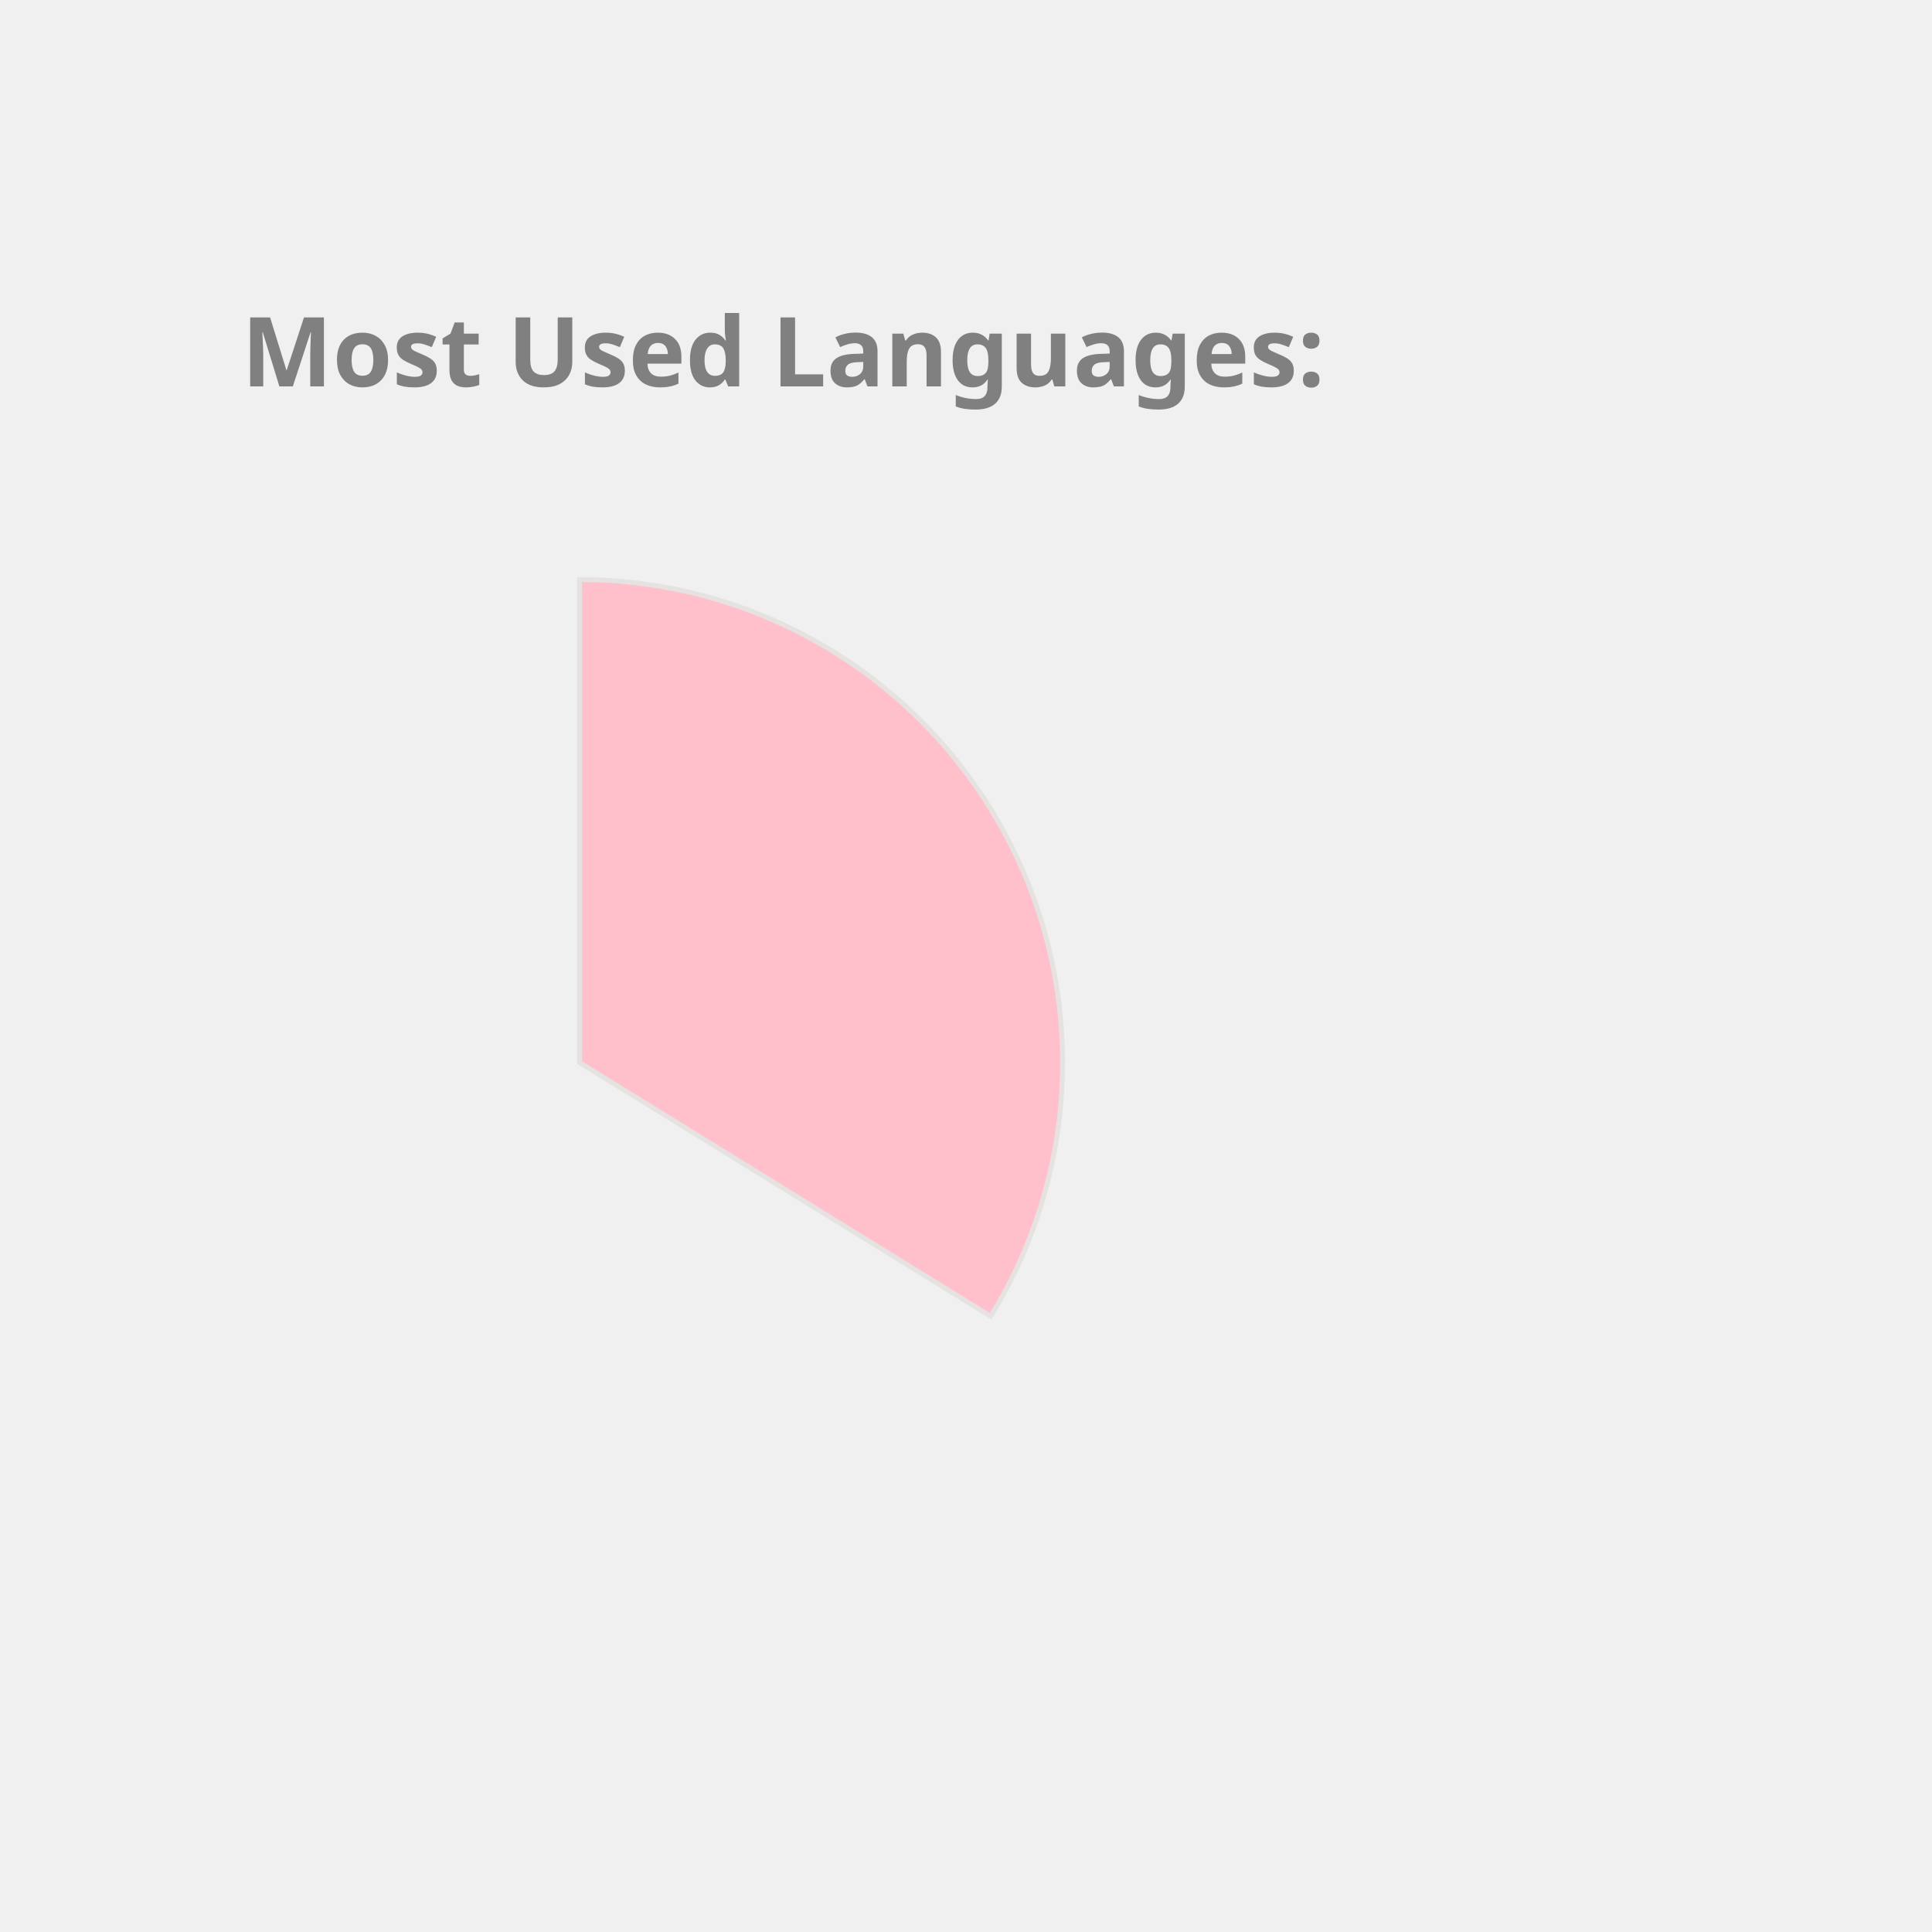
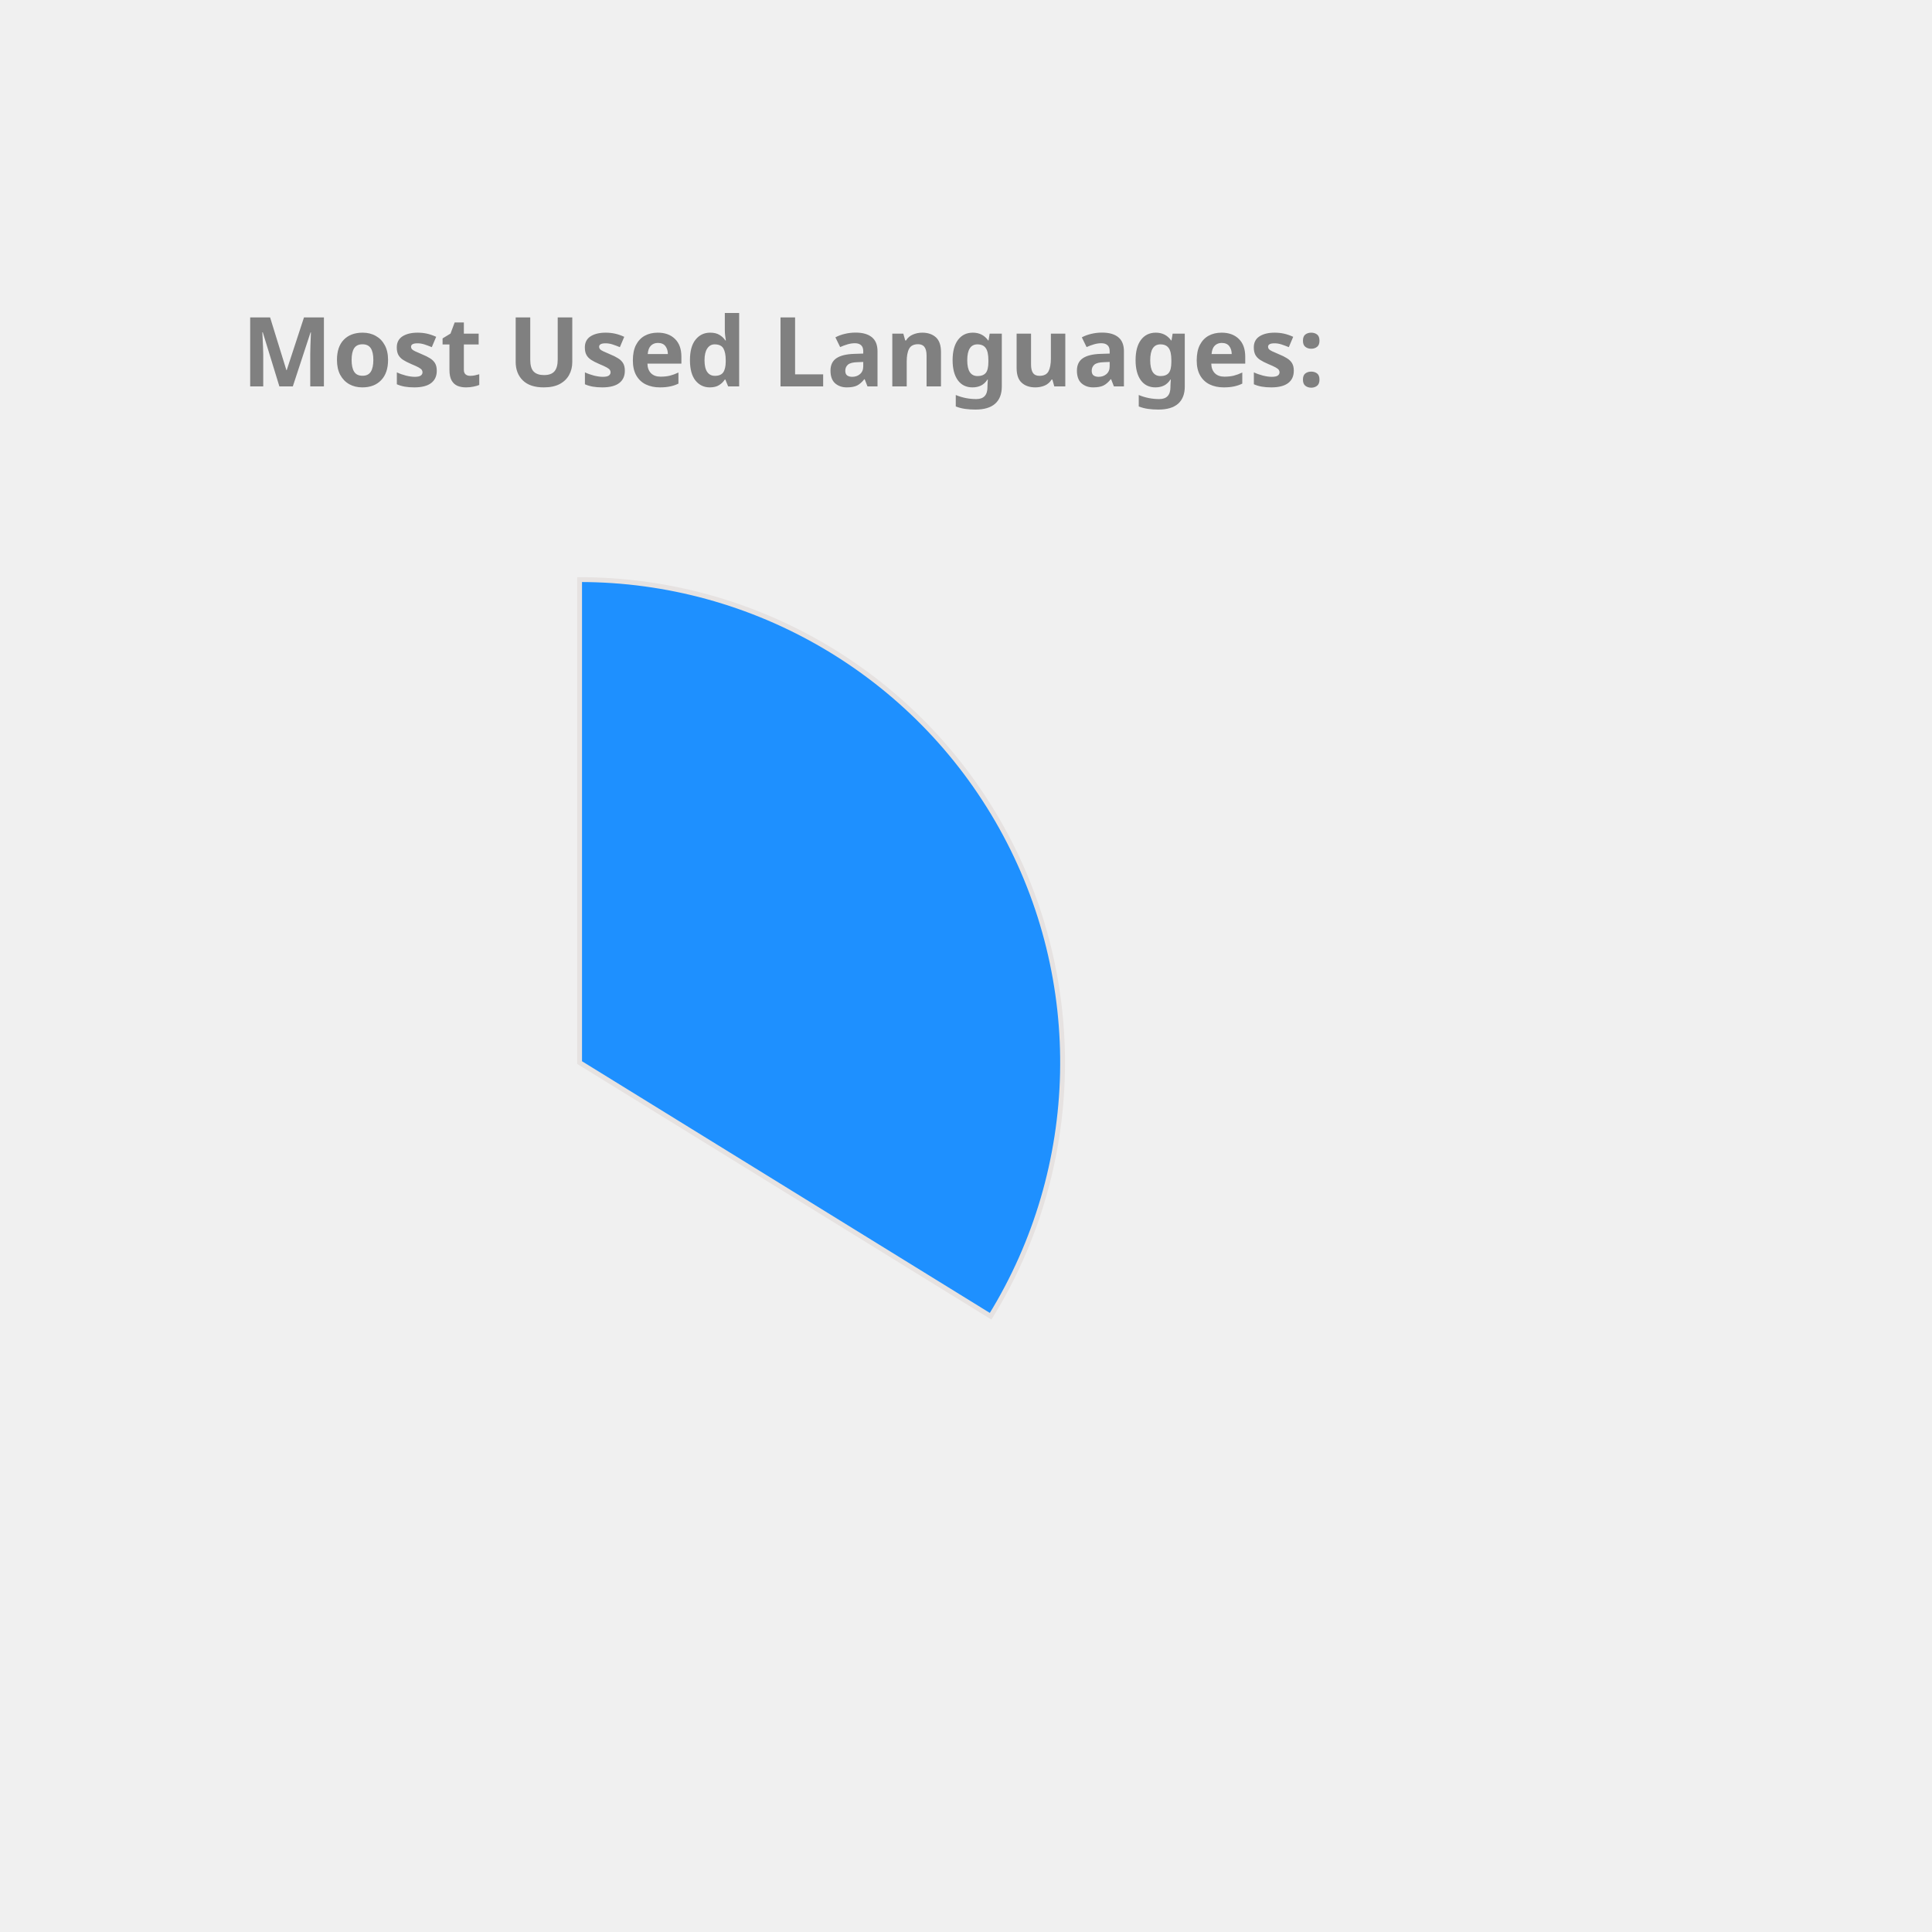
<svg xmlns="http://www.w3.org/2000/svg" height="350px" width="350px" viewBox="0 0 400 400">
  <style> 
        .label {
                font: bold 20px sans-serif;
                color: #404040;
                -webkit-text-stroke: 1px white;
        }

        path {
                stroke: #E6E2E1;
                stroke-width: 1px;
                transform: translate(60px, 100px);
        }

        .path_1 {
                animation: fadeIn 5s linear forwards;
        }

        .path_2 {
                transform: scale(0);
                animation: fadeIn 5s linear forwards 5s;
        }


        
        .path_3 {
                transform: scale(0);
                animation: fadeIn 5s linear forwards 10s;
        }


        .path_4 {
                transform: scale(0);
                animation: fadeIn 5s linear forwards 15s;
        }

        .path_5 {
                transform: scale(0);
                animation: fadeIn 5s linear forwards 20s;
        }

        .path_6 {
                transform: scale(0);
                animation: fadeIn 5s linear forwards 25s;
        }

        .path_7 {
                transform: scale(0);
                animation: fadeIn 5s linear forwards 30s;
        }

        .path_8 {
                transform: scale(0);
                animation: fadeIn 5s linear forwards 35s;
        }

        .path_9 {
                transform: scale(0);
                animation: fadeIn 5s linear forwards 40s;
        }

        .path_10 {
                transform: scale(0);
                animation: fadeIn 5s linear forwards 45s;
        }

        @keyframes fadeIn {
                0% {                        
                        transform: translate(250px, 300px) rotate(0deg) scale(0);
                        
                }
                50% {
                        transform: translate(150px, 220px) rotate(180deg) scale(0.5);
                        
                }
                
                100% {
                        transform: translate(60px, 120px) rotate(360deg) scale(1);
                        
                }
        }
        .txt_1 {
                opacity: 0;
                animation: txtShow 5s linear forwards 0s;
        }

        .txt_2 {
                opacity: 0;
                animation: txtShow 5s linear forwards 5s;
        }

        .txt_3 {
                opacity: 0;
                animation: txtShow 5s linear forwards 10s;
        }

        .txt_4 {
                opacity: 0;
                animation: txtShow 5s linear forwards 15s;
        }

        .txt_5 {
                opacity: 0;
                animation: txtShow 5s linear forwards 20s;
        }

        .txt_6 {
                opacity: 0;
                animation: txtShow 5s linear forwards 25s;
        }

        .txt_7 {
                opacity: 0;
                animation: txtShow 5s linear forwards 30s;
        }

        .txt_8 {
                opacity: 0;
                animation: txtShow 5s linear forwards 35s;
        }

        .txt_9 {
                opacity: 0;
                animation: txtShow 5s linear forwards 40s;
        }

        .txt_10 {
                opacity: 0;
                animation: txtShow 5s linear forwards 45s;
        }

        @keyframes txtShow {
                0% {                        
                        opacity: 0;
                        transform: translate(0px, 0px) scale(0);
                }
                100% {
                        opacity: 1;
                        transform: translate(0px, 0px) scale(1);
                        
                }
        }
</style>
-   <path class="path_1" d="M 60,120 L 60,20 A 100,100 0 0 1 145.099,172.517 Z" fill="Pink" stroke="#fff" stroke-width="2" />
-   <text class="txt_1" x="260" y="150" fill="Pink" stroke="Pink" stroke-width="1">JavaScript</text>
-   <path class="path_2" d="M 60,120 L 145.099,172.517 A 100,100 0 0 1 -10.711,190.711 Z" fill="RoyalBlue" stroke="#fff" stroke-width="2" />
-   <text class="txt_2" x="260" y="170" fill="RoyalBlue" stroke="RoyalBlue" stroke-width="1">C++</text>
-   <path class="path_3" d="M 60,120 L -10.711,190.711 A 100,100 0 0 1 -16.244,55.294 Z" fill="Crimson" stroke="#fff" stroke-width="2" />
-   <text class="txt_3" x="260" y="190" fill="Crimson" stroke="Crimson" stroke-width="1">Java</text>
-   <path class="path_4" d="M 60,120 L -16.244,55.294 A 100,100 0 0 1 53.094,20.239 Z" fill="MediumAquaMarine" stroke="#fff" stroke-width="2" />
-   <text class="txt_4" x="260" y="210" fill="MediumAquaMarine" stroke="MediumAquaMarine" stroke-width="1">HTML</text>
-   <path class="path_5" d="M 60,120 L 53.094,20.239 A 100,100 0 0 1 60,20 Z" fill="Orchid" stroke="#fff" stroke-width="2" />
-   <text class="txt_5" x="260" y="230" fill="Orchid" stroke="Orchid" stroke-width="1">CSS</text>
+   <path class="path_1" d="M 60,120 L 60,20 A 100,100 0 0 1 145.099,172.517 Z" fill="DodgerBlue" stroke="#fff" stroke-width="2" />
+   <text class="txt_1" x="260" y="150" fill="DodgerBlue" stroke="DodgerBlue" stroke-width="1">JavaScript</text>
+   <path class="path_2" d="M 60,120 L 145.099,172.517 A 100,100 0 0 1 -10.711,190.711 Z" fill="Orange" stroke="#fff" stroke-width="2" />
+   <text class="txt_2" x="260" y="170" fill="Orange" stroke="Orange" stroke-width="1">C++</text>
+   <path class="path_3" d="M 60,120 L -10.711,190.711 A 100,100 0 0 1 -16.244,55.294 Z" fill="Chocolate" stroke="#fff" stroke-width="2" />
+   <text class="txt_3" x="260" y="190" fill="Chocolate" stroke="Chocolate" stroke-width="1">Java</text>
+   <path class="path_4" d="M 60,120 L -16.244,55.294 A 100,100 0 0 1 53.094,20.239 Z" fill="Coral" stroke="#fff" stroke-width="2" />
+   <text class="txt_4" x="260" y="210" fill="Coral" stroke="Coral" stroke-width="1">HTML</text>
+   <path class="path_5" d="M 60,120 L 53.094,20.239 A 100,100 0 0 1 60,20 Z" fill="IndianRed" stroke="#fff" stroke-width="2" />
+   <text class="txt_5" x="260" y="230" fill="IndianRed" stroke="IndianRed" stroke-width="1">CSS</text>
  <g class="label">
    <text x="50" y="80" fill="grey">Most Used Languages:</text>
  </g>
</svg>
